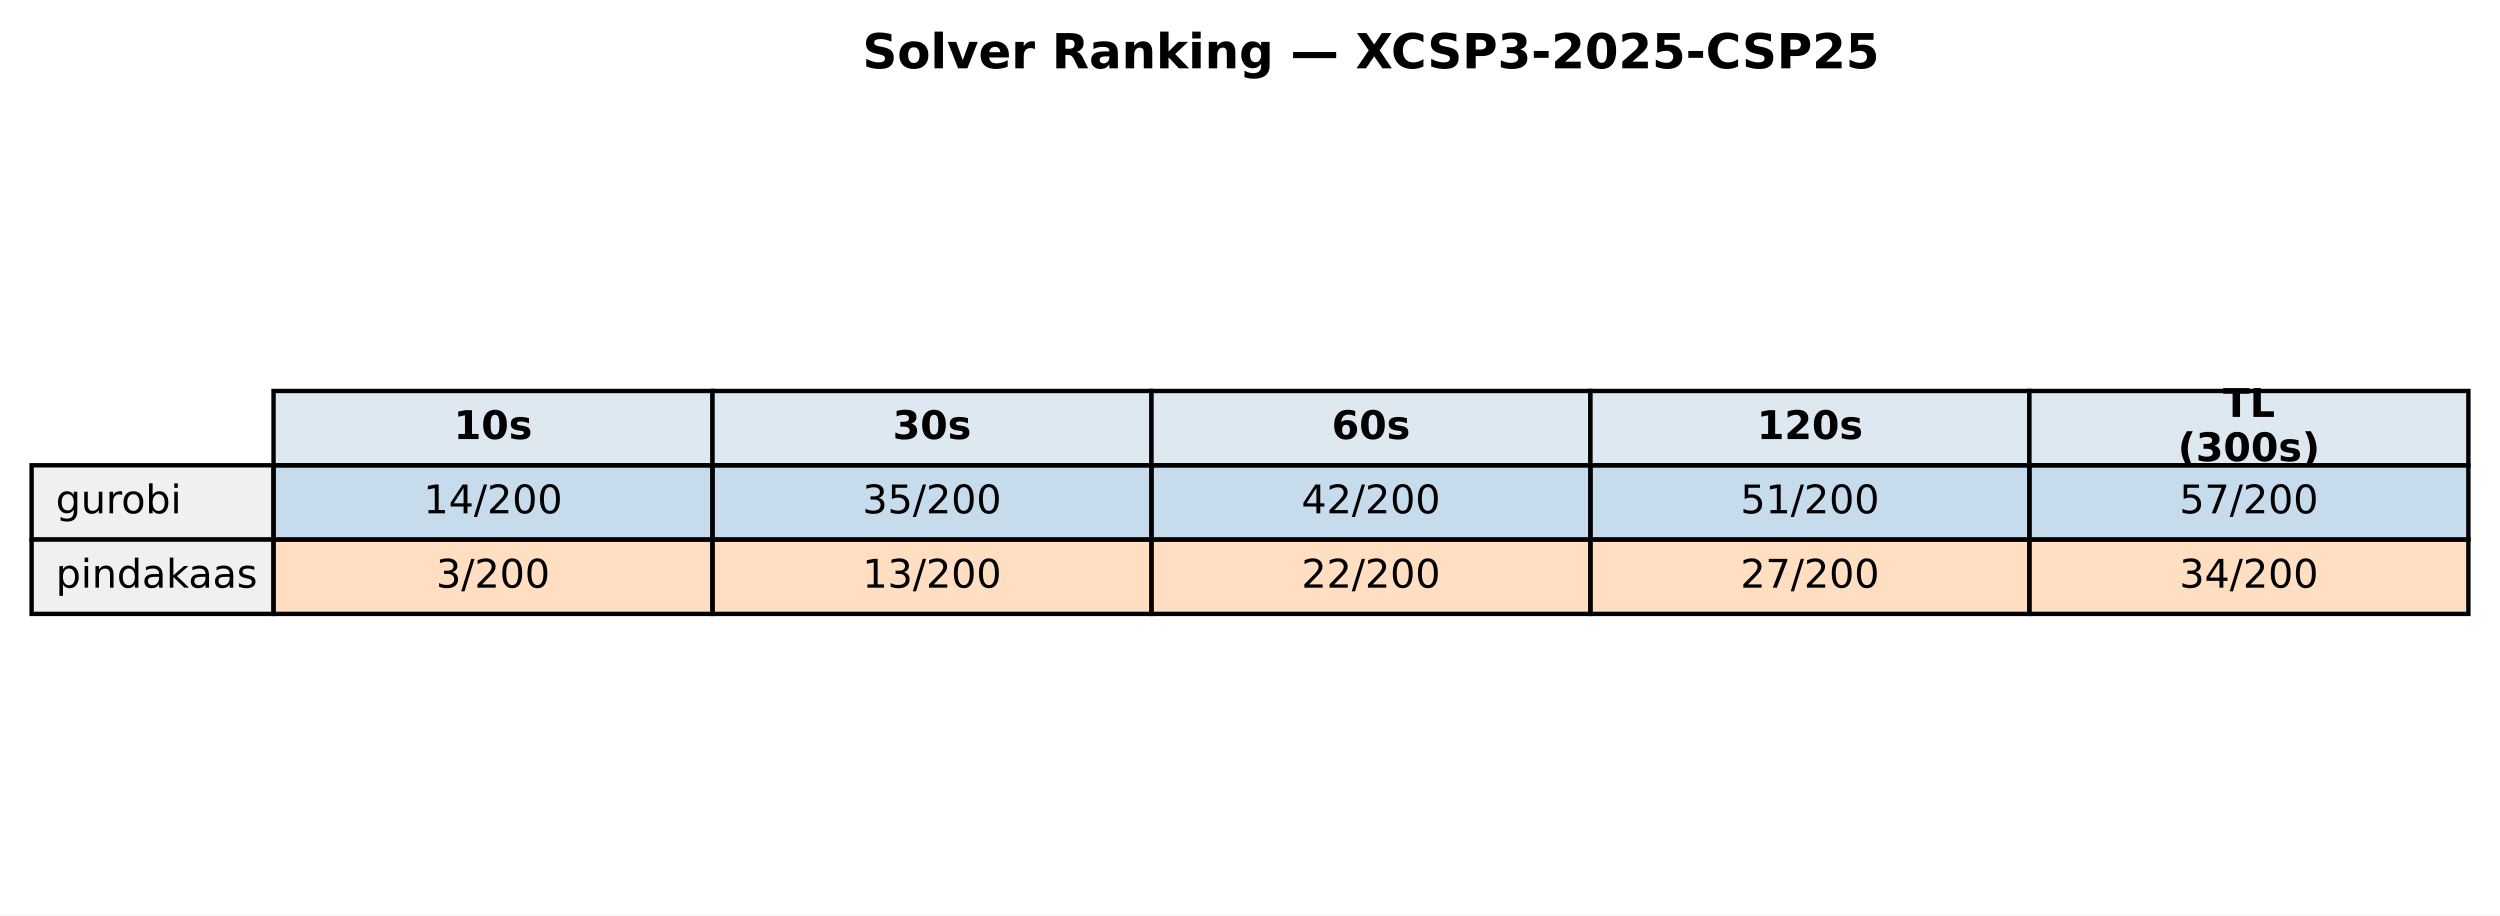
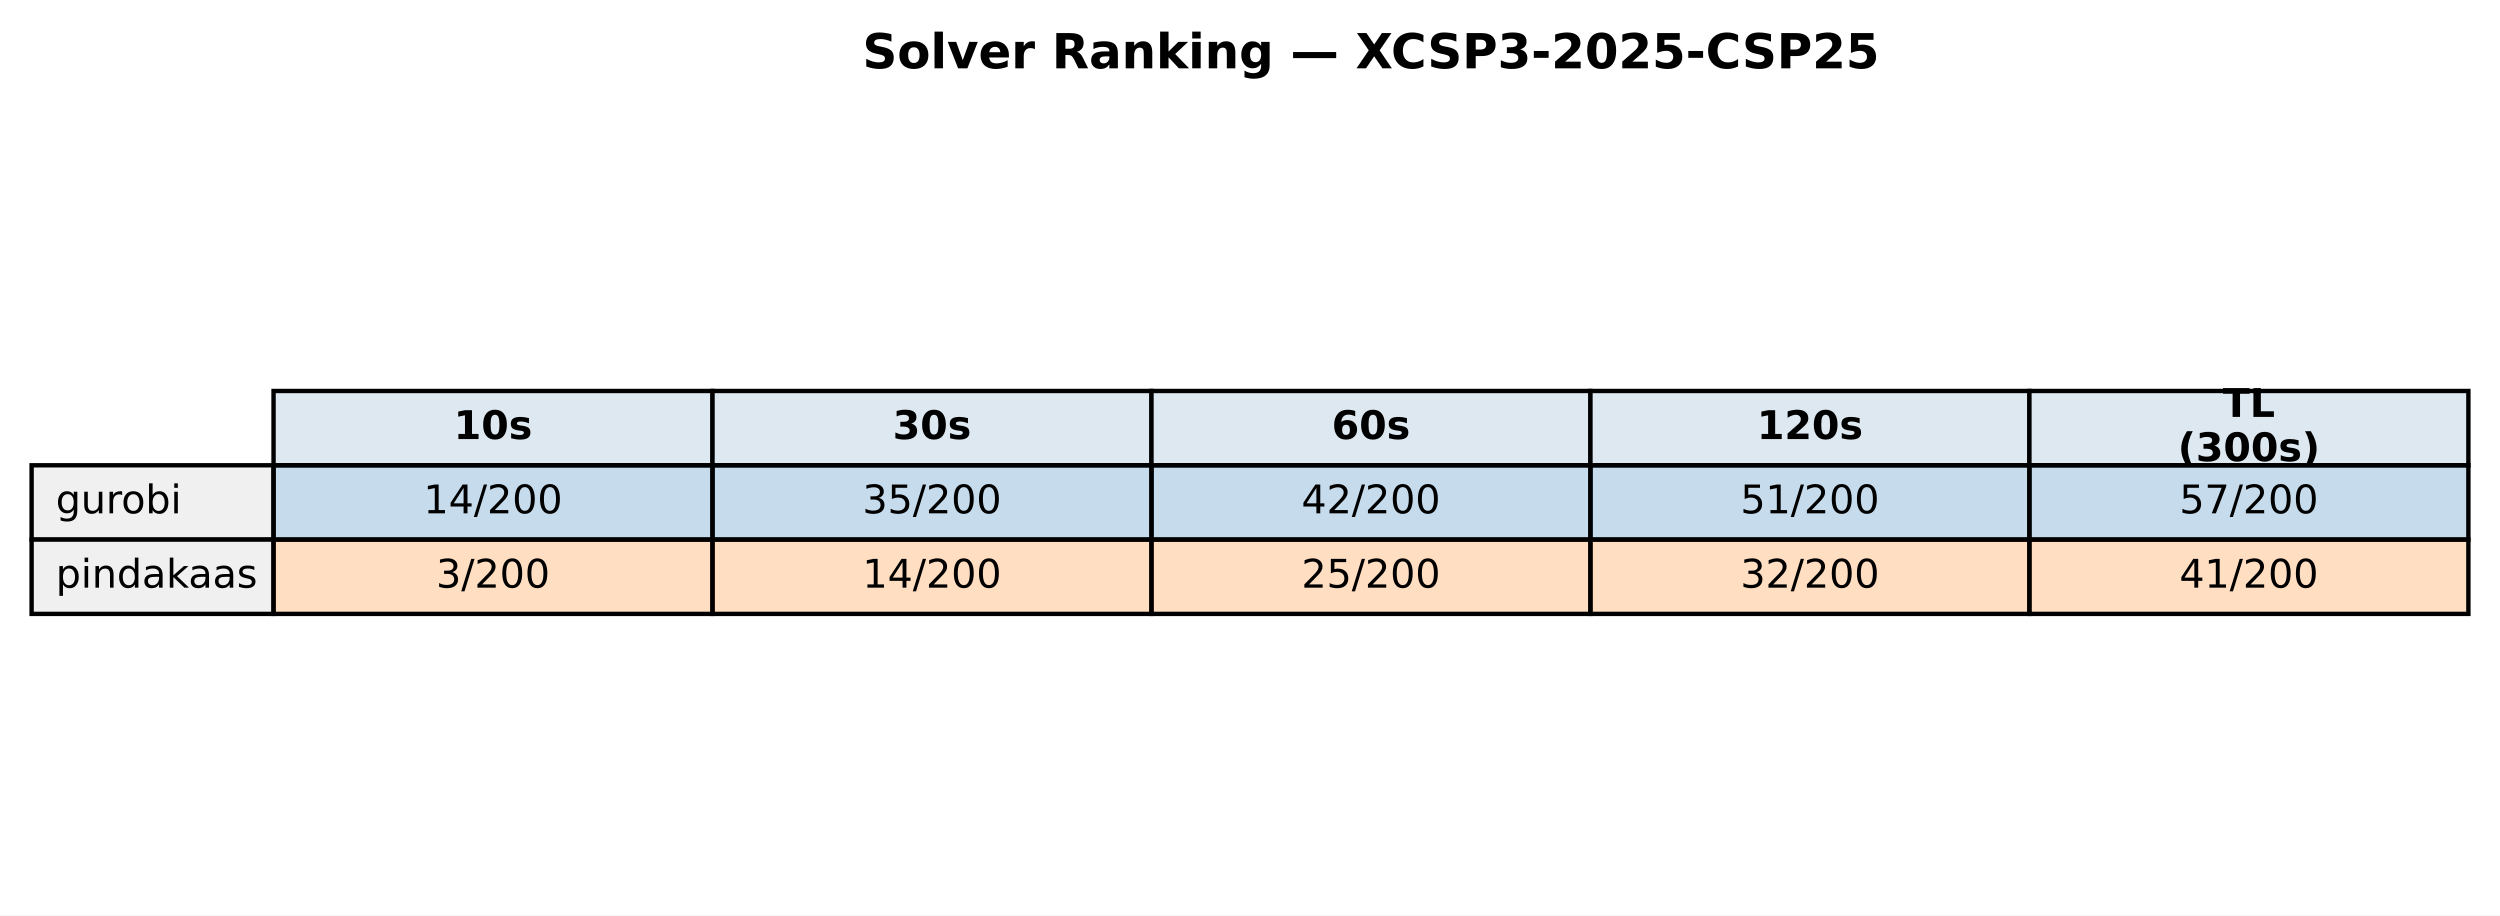
<svg xmlns="http://www.w3.org/2000/svg" xmlns:xlink="http://www.w3.org/1999/xlink" width="569.414pt" height="208.518pt" viewBox="0 0 569.414 208.518" version="1.1">
  <defs>
    <style type="text/css">*{stroke-linejoin: round; stroke-linecap: butt}</style>
  </defs>
  <g id="figure_1">
    <g id="patch_1">
      <path d="M 0 208.518  L 569.414 208.518  L 569.414 0  L 0 0  z " style="fill: #ffffff" />
    </g>
    <g id="axes_1">
      <g id="table_1">
        <g id="patch_2">
          <path d="M 62.304 105.976  L 162.286 105.976  L 162.286 89.051  L 62.304 89.051  z " style="fill: #dde8f0; stroke: #000000; stroke-linejoin: miter" />
        </g>
        <g id="text_1">
          <g transform="translate(103.3544 99.99704) scale(0.09 -0.09)">
            <defs>
              <path id="DejaVuSans-Bold-31" d="M 750 831  L 1813 831  L 1813 3847  L 722 3622  L 722 4441  L 1806 4666  L 2950 4666  L 2950 831  L 4013 831  L 4013 0  L 750 0  L 750 831  z " transform="scale(0.015625)" />
              <path id="DejaVuSans-Bold-30" d="M 2944 2338  Q 2944 3213 2780 3570  Q 2616 3928 2228 3928  Q 1841 3928 1675 3570  Q 1509 3213 1509 2338  Q 1509 1453 1675 1090  Q 1841 728 2228 728  Q 2613 728 2778 1090  Q 2944 1453 2944 2338  z M 4147 2328  Q 4147 1169 3647 539  Q 3147 -91 2228 -91  Q 1306 -91 806 539  Q 306 1169 306 2328  Q 306 3491 806 4120  Q 1306 4750 2228 4750  Q 3147 4750 3647 4120  Q 4147 3491 4147 2328  z " transform="scale(0.015625)" />
              <path id="DejaVuSans-Bold-73" d="M 3272 3391  L 3272 2541  Q 2913 2691 2578 2766  Q 2244 2841 1947 2841  Q 1628 2841 1473 2761  Q 1319 2681 1319 2516  Q 1319 2381 1436 2309  Q 1553 2238 1856 2203  L 2053 2175  Q 2913 2066 3209 1816  Q 3506 1566 3506 1031  Q 3506 472 3093 190  Q 2681 -91 1863 -91  Q 1516 -91 1145 -36  Q 775 19 384 128  L 384 978  Q 719 816 1070 734  Q 1422 653 1784 653  Q 2113 653 2278 743  Q 2444 834 2444 1013  Q 2444 1163 2330 1236  Q 2216 1309 1875 1350  L 1678 1375  Q 931 1469 631 1722  Q 331 1975 331 2491  Q 331 3047 712 3315  Q 1094 3584 1881 3584  Q 2191 3584 2531 3537  Q 2872 3491 3272 3391  z " transform="scale(0.015625)" />
            </defs>
            <use xlink:href="#DejaVuSans-Bold-31" />
            <use xlink:href="#DejaVuSans-Bold-30" transform="translate(69.58008 0)" />
            <use xlink:href="#DejaVuSans-Bold-73" transform="translate(139.1602 0)" />
          </g>
        </g>
        <g id="patch_3">
          <path d="M 162.286 105.976  L 262.268 105.976  L 262.268 89.051  L 162.286 89.051  z " style="fill: #dde8f0; stroke: #000000; stroke-linejoin: miter" />
        </g>
        <g id="text_2">
          <g transform="translate(203.3365 99.99704) scale(0.09 -0.09)">
            <defs>
              <path id="DejaVuSans-Bold-33" d="M 2981 2516  Q 3453 2394 3698 2092  Q 3944 1791 3944 1325  Q 3944 631 3412 270  Q 2881 -91 1863 -91  Q 1503 -91 1142 -33  Q 781 25 428 141  L 428 1069  Q 766 900 1098 814  Q 1431 728 1753 728  Q 2231 728 2486 893  Q 2741 1059 2741 1369  Q 2741 1688 2480 1852  Q 2219 2016 1709 2016  L 1228 2016  L 1228 2791  L 1734 2791  Q 2188 2791 2409 2933  Q 2631 3075 2631 3366  Q 2631 3634 2415 3781  Q 2200 3928 1806 3928  Q 1516 3928 1219 3862  Q 922 3797 628 3669  L 628 4550  Q 984 4650 1334 4700  Q 1684 4750 2022 4750  Q 2931 4750 3382 4451  Q 3834 4153 3834 3553  Q 3834 3144 3618 2883  Q 3403 2622 2981 2516  z " transform="scale(0.015625)" />
            </defs>
            <use xlink:href="#DejaVuSans-Bold-33" />
            <use xlink:href="#DejaVuSans-Bold-30" transform="translate(69.58008 0)" />
            <use xlink:href="#DejaVuSans-Bold-73" transform="translate(139.1602 0)" />
          </g>
        </g>
        <g id="patch_4">
          <path d="M 262.268 105.976  L 362.25 105.976  L 362.25 89.051  L 262.268 89.051  z " style="fill: #dde8f0; stroke: #000000; stroke-linejoin: miter" />
        </g>
        <g id="text_3">
          <g transform="translate(303.3186 99.99704) scale(0.09 -0.09)">
            <defs>
              <path id="DejaVuSans-Bold-36" d="M 2316 2303  Q 2000 2303 1842 2098  Q 1684 1894 1684 1484  Q 1684 1075 1842 870  Q 2000 666 2316 666  Q 2634 666 2792 870  Q 2950 1075 2950 1484  Q 2950 1894 2792 2098  Q 2634 2303 2316 2303  z M 3803 4544  L 3803 3681  Q 3506 3822 3243 3889  Q 2981 3956 2731 3956  Q 2194 3956 1894 3657  Q 1594 3359 1544 2772  Q 1750 2925 1990 3001  Q 2231 3078 2516 3078  Q 3231 3078 3670 2659  Q 4109 2241 4109 1563  Q 4109 813 3618 361  Q 3128 -91 2303 -91  Q 1394 -91 895 523  Q 397 1138 397 2266  Q 397 3422 980 4083  Q 1563 4744 2578 4744  Q 2900 4744 3203 4694  Q 3506 4644 3803 4544  z " transform="scale(0.015625)" />
            </defs>
            <use xlink:href="#DejaVuSans-Bold-36" />
            <use xlink:href="#DejaVuSans-Bold-30" transform="translate(69.58008 0)" />
            <use xlink:href="#DejaVuSans-Bold-73" transform="translate(139.1602 0)" />
          </g>
        </g>
        <g id="patch_5">
          <path d="M 362.25 105.976  L 462.232 105.976  L 462.232 89.051  L 362.25 89.051  z " style="fill: #dde8f0; stroke: #000000; stroke-linejoin: miter" />
        </g>
        <g id="text_4">
          <g transform="translate(400.1697 99.99704) scale(0.09 -0.09)">
            <defs>
              <path id="DejaVuSans-Bold-32" d="M 1844 884  L 3897 884  L 3897 0  L 506 0  L 506 884  L 2209 2388  Q 2438 2594 2547 2791  Q 2656 2988 2656 3200  Q 2656 3528 2436 3728  Q 2216 3928 1850 3928  Q 1569 3928 1234 3808  Q 900 3688 519 3450  L 519 4475  Q 925 4609 1322 4679  Q 1719 4750 2100 4750  Q 2938 4750 3402 4381  Q 3866 4013 3866 3353  Q 3866 2972 3669 2642  Q 3472 2313 2841 1759  L 1844 884  z " transform="scale(0.015625)" />
            </defs>
            <use xlink:href="#DejaVuSans-Bold-31" />
            <use xlink:href="#DejaVuSans-Bold-32" transform="translate(69.58008 0)" />
            <use xlink:href="#DejaVuSans-Bold-30" transform="translate(139.1602 0)" />
            <use xlink:href="#DejaVuSans-Bold-73" transform="translate(208.7402 0)" />
          </g>
        </g>
        <g id="patch_6">
          <path d="M 462.232 105.976  L 562.214 105.976  L 562.214 89.051  L 462.232 89.051  z " style="fill: #dde8f0; stroke: #000000; stroke-linejoin: miter" />
        </g>
        <g id="text_5">
          <g transform="translate(506.2858 94.95803) scale(0.09 -0.09)">
            <defs>
              <path id="DejaVuSans-Bold-54" d="M 31 4666  L 4331 4666  L 4331 3756  L 2784 3756  L 2784 0  L 1581 0  L 1581 3756  L 31 3756  L 31 4666  z " transform="scale(0.015625)" />
              <path id="DejaVuSans-Bold-4c" d="M 588 4666  L 1791 4666  L 1791 909  L 3903 909  L 3903 0  L 588 0  L 588 4666  z " transform="scale(0.015625)" />
            </defs>
            <use xlink:href="#DejaVuSans-Bold-54" />
            <use xlink:href="#DejaVuSans-Bold-4c" transform="translate(68.21289 0)" />
          </g>
          <g transform="translate(496.0385 105.0361) scale(0.09 -0.09)">
            <defs>
              <path id="DejaVuSans-Bold-28" d="M 2413 -844  L 1484 -844  Q 1006 -72 778 623  Q 550 1319 550 2003  Q 550 2688 779 3389  Q 1009 4091 1484 4856  L 2413 4856  Q 2013 4116 1813 3408  Q 1613 2700 1613 2009  Q 1613 1319 1811 609  Q 2009 -100 2413 -844  z " transform="scale(0.015625)" />
              <path id="DejaVuSans-Bold-29" d="M 513 -844  Q 913 -100 1113 609  Q 1313 1319 1313 2009  Q 1313 2700 1113 3408  Q 913 4116 513 4856  L 1441 4856  Q 1916 4091 2145 3389  Q 2375 2688 2375 2003  Q 2375 1319 2147 623  Q 1919 -72 1441 -844  L 513 -844  z " transform="scale(0.015625)" />
            </defs>
            <use xlink:href="#DejaVuSans-Bold-28" />
            <use xlink:href="#DejaVuSans-Bold-33" transform="translate(45.70312 0)" />
            <use xlink:href="#DejaVuSans-Bold-30" transform="translate(115.2832 0)" />
            <use xlink:href="#DejaVuSans-Bold-30" transform="translate(184.8633 0)" />
            <use xlink:href="#DejaVuSans-Bold-73" transform="translate(254.4434 0)" />
            <use xlink:href="#DejaVuSans-Bold-29" transform="translate(313.9648 0)" />
          </g>
        </g>
        <g id="patch_7">
          <path d="M 7.2 122.901  L 62.304 122.901  L 62.304 105.976  L 7.2 105.976  z " style="fill: #f0f0f0; stroke: #000000; stroke-linejoin: miter" />
        </g>
        <g id="text_6">
          <g transform="translate(12.71036 116.9217) scale(0.09 -0.09)">
            <defs>
              <path id="DejaVuSans-67" d="M 2906 1791  Q 2906 2416 2648 2759  Q 2391 3103 1925 3103  Q 1463 3103 1205 2759  Q 947 2416 947 1791  Q 947 1169 1205 825  Q 1463 481 1925 481  Q 2391 481 2648 825  Q 2906 1169 2906 1791  z M 3481 434  Q 3481 -459 3084 -895  Q 2688 -1331 1869 -1331  Q 1566 -1331 1297 -1286  Q 1028 -1241 775 -1147  L 775 -588  Q 1028 -725 1275 -790  Q 1522 -856 1778 -856  Q 2344 -856 2625 -561  Q 2906 -266 2906 331  L 2906 616  Q 2728 306 2450 153  Q 2172 0 1784 0  Q 1141 0 747 490  Q 353 981 353 1791  Q 353 2603 747 3093  Q 1141 3584 1784 3584  Q 2172 3584 2450 3431  Q 2728 3278 2906 2969  L 2906 3500  L 3481 3500  L 3481 434  z " transform="scale(0.015625)" />
              <path id="DejaVuSans-75" d="M 544 1381  L 544 3500  L 1119 3500  L 1119 1403  Q 1119 906 1312 657  Q 1506 409 1894 409  Q 2359 409 2629 706  Q 2900 1003 2900 1516  L 2900 3500  L 3475 3500  L 3475 0  L 2900 0  L 2900 538  Q 2691 219 2414 64  Q 2138 -91 1772 -91  Q 1169 -91 856 284  Q 544 659 544 1381  z M 1991 3584  L 1991 3584  z " transform="scale(0.015625)" />
              <path id="DejaVuSans-72" d="M 2631 2963  Q 2534 3019 2420 3045  Q 2306 3072 2169 3072  Q 1681 3072 1420 2755  Q 1159 2438 1159 1844  L 1159 0  L 581 0  L 581 3500  L 1159 3500  L 1159 2956  Q 1341 3275 1631 3429  Q 1922 3584 2338 3584  Q 2397 3584 2469 3576  Q 2541 3569 2628 3553  L 2631 2963  z " transform="scale(0.015625)" />
              <path id="DejaVuSans-6f" d="M 1959 3097  Q 1497 3097 1228 2736  Q 959 2375 959 1747  Q 959 1119 1226 758  Q 1494 397 1959 397  Q 2419 397 2687 759  Q 2956 1122 2956 1747  Q 2956 2369 2687 2733  Q 2419 3097 1959 3097  z M 1959 3584  Q 2709 3584 3137 3096  Q 3566 2609 3566 1747  Q 3566 888 3137 398  Q 2709 -91 1959 -91  Q 1206 -91 779 398  Q 353 888 353 1747  Q 353 2609 779 3096  Q 1206 3584 1959 3584  z " transform="scale(0.015625)" />
              <path id="DejaVuSans-62" d="M 3116 1747  Q 3116 2381 2855 2742  Q 2594 3103 2138 3103  Q 1681 3103 1420 2742  Q 1159 2381 1159 1747  Q 1159 1113 1420 752  Q 1681 391 2138 391  Q 2594 391 2855 752  Q 3116 1113 3116 1747  z M 1159 2969  Q 1341 3281 1617 3432  Q 1894 3584 2278 3584  Q 2916 3584 3314 3078  Q 3713 2572 3713 1747  Q 3713 922 3314 415  Q 2916 -91 2278 -91  Q 1894 -91 1617 61  Q 1341 213 1159 525  L 1159 0  L 581 0  L 581 4863  L 1159 4863  L 1159 2969  z " transform="scale(0.015625)" />
              <path id="DejaVuSans-69" d="M 603 3500  L 1178 3500  L 1178 0  L 603 0  L 603 3500  z M 603 4863  L 1178 4863  L 1178 4134  L 603 4134  L 603 4863  z " transform="scale(0.015625)" />
            </defs>
            <use xlink:href="#DejaVuSans-67" />
            <use xlink:href="#DejaVuSans-75" transform="translate(63.47656 0)" />
            <use xlink:href="#DejaVuSans-72" transform="translate(126.8555 0)" />
            <use xlink:href="#DejaVuSans-6f" transform="translate(165.7188 0)" />
            <use xlink:href="#DejaVuSans-62" transform="translate(226.9004 0)" />
            <use xlink:href="#DejaVuSans-69" transform="translate(290.377 0)" />
          </g>
        </g>
        <g id="patch_8">
          <path d="M 62.304 122.901  L 162.286 122.901  L 162.286 105.976  L 62.304 105.976  z " style="fill: #1f77b4; fill-opacity: 0.25; stroke: #000000; stroke-linejoin: miter" />
        </g>
        <g id="text_7">
          <g transform="translate(96.4631 116.9217) scale(0.09 -0.09)">
            <defs>
              <path id="DejaVuSans-31" d="M 794 531  L 1825 531  L 1825 4091  L 703 3866  L 703 4441  L 1819 4666  L 2450 4666  L 2450 531  L 3481 531  L 3481 0  L 794 0  L 794 531  z " transform="scale(0.015625)" />
              <path id="DejaVuSans-34" d="M 2419 4116  L 825 1625  L 2419 1625  L 2419 4116  z M 2253 4666  L 3047 4666  L 3047 1625  L 3713 1625  L 3713 1100  L 3047 1100  L 3047 0  L 2419 0  L 2419 1100  L 313 1100  L 313 1709  L 2253 4666  z " transform="scale(0.015625)" />
              <path id="DejaVuSans-2f" d="M 1625 4666  L 2156 4666  L 531 -594  L 0 -594  L 1625 4666  z " transform="scale(0.015625)" />
              <path id="DejaVuSans-32" d="M 1228 531  L 3431 531  L 3431 0  L 469 0  L 469 531  Q 828 903 1448 1529  Q 2069 2156 2228 2338  Q 2531 2678 2651 2914  Q 2772 3150 2772 3378  Q 2772 3750 2511 3984  Q 2250 4219 1831 4219  Q 1534 4219 1204 4116  Q 875 4013 500 3803  L 500 4441  Q 881 4594 1212 4672  Q 1544 4750 1819 4750  Q 2544 4750 2975 4387  Q 3406 4025 3406 3419  Q 3406 3131 3298 2873  Q 3191 2616 2906 2266  Q 2828 2175 2409 1742  Q 1991 1309 1228 531  z " transform="scale(0.015625)" />
              <path id="DejaVuSans-30" d="M 2034 4250  Q 1547 4250 1301 3770  Q 1056 3291 1056 2328  Q 1056 1369 1301 889  Q 1547 409 2034 409  Q 2525 409 2770 889  Q 3016 1369 3016 2328  Q 3016 3291 2770 3770  Q 2525 4250 2034 4250  z M 2034 4750  Q 2819 4750 3233 4129  Q 3647 3509 3647 2328  Q 3647 1150 3233 529  Q 2819 -91 2034 -91  Q 1250 -91 836 529  Q 422 1150 422 2328  Q 422 3509 836 4129  Q 1250 4750 2034 4750  z " transform="scale(0.015625)" />
            </defs>
            <use xlink:href="#DejaVuSans-31" />
            <use xlink:href="#DejaVuSans-34" transform="translate(63.62305 0)" />
            <use xlink:href="#DejaVuSans-2f" transform="translate(127.2461 0)" />
            <use xlink:href="#DejaVuSans-32" transform="translate(160.9375 0)" />
            <use xlink:href="#DejaVuSans-30" transform="translate(224.5605 0)" />
            <use xlink:href="#DejaVuSans-30" transform="translate(288.1836 0)" />
          </g>
        </g>
        <g id="patch_9">
          <path d="M 162.286 122.901  L 262.268 122.901  L 262.268 105.976  L 162.286 105.976  z " style="fill: #1f77b4; fill-opacity: 0.25; stroke: #000000; stroke-linejoin: miter" />
        </g>
        <g id="text_8">
          <g transform="translate(196.4452 116.9217) scale(0.09 -0.09)">
            <defs>
              <path id="DejaVuSans-33" d="M 2597 2516  Q 3050 2419 3304 2112  Q 3559 1806 3559 1356  Q 3559 666 3084 287  Q 2609 -91 1734 -91  Q 1441 -91 1130 -33  Q 819 25 488 141  L 488 750  Q 750 597 1062 519  Q 1375 441 1716 441  Q 2309 441 2620 675  Q 2931 909 2931 1356  Q 2931 1769 2642 2001  Q 2353 2234 1838 2234  L 1294 2234  L 1294 2753  L 1863 2753  Q 2328 2753 2575 2939  Q 2822 3125 2822 3475  Q 2822 3834 2567 4026  Q 2313 4219 1838 4219  Q 1578 4219 1281 4162  Q 984 4106 628 3988  L 628 4550  Q 988 4650 1302 4700  Q 1616 4750 1894 4750  Q 2613 4750 3031 4423  Q 3450 4097 3450 3541  Q 3450 3153 3228 2886  Q 3006 2619 2597 2516  z " transform="scale(0.015625)" />
              <path id="DejaVuSans-35" d="M 691 4666  L 3169 4666  L 3169 4134  L 1269 4134  L 1269 2991  Q 1406 3038 1543 3061  Q 1681 3084 1819 3084  Q 2600 3084 3056 2656  Q 3513 2228 3513 1497  Q 3513 744 3044 326  Q 2575 -91 1722 -91  Q 1428 -91 1123 -41  Q 819 9 494 109  L 494 744  Q 775 591 1075 516  Q 1375 441 1709 441  Q 2250 441 2565 725  Q 2881 1009 2881 1497  Q 2881 1984 2565 2268  Q 2250 2553 1709 2553  Q 1456 2553 1204 2497  Q 953 2441 691 2322  L 691 4666  z " transform="scale(0.015625)" />
            </defs>
            <use xlink:href="#DejaVuSans-33" />
            <use xlink:href="#DejaVuSans-35" transform="translate(63.62305 0)" />
            <use xlink:href="#DejaVuSans-2f" transform="translate(127.2461 0)" />
            <use xlink:href="#DejaVuSans-32" transform="translate(160.9375 0)" />
            <use xlink:href="#DejaVuSans-30" transform="translate(224.5605 0)" />
            <use xlink:href="#DejaVuSans-30" transform="translate(288.1836 0)" />
          </g>
        </g>
        <g id="patch_10">
          <path d="M 262.268 122.901  L 362.25 122.901  L 362.25 105.976  L 262.268 105.976  z " style="fill: #1f77b4; fill-opacity: 0.25; stroke: #000000; stroke-linejoin: miter" />
        </g>
        <g id="text_9">
          <g transform="translate(296.4273 116.9217) scale(0.09 -0.09)">
            <use xlink:href="#DejaVuSans-34" />
            <use xlink:href="#DejaVuSans-32" transform="translate(63.62305 0)" />
            <use xlink:href="#DejaVuSans-2f" transform="translate(127.2461 0)" />
            <use xlink:href="#DejaVuSans-32" transform="translate(160.9375 0)" />
            <use xlink:href="#DejaVuSans-30" transform="translate(224.5605 0)" />
            <use xlink:href="#DejaVuSans-30" transform="translate(288.1836 0)" />
          </g>
        </g>
        <g id="patch_11">
          <path d="M 362.25 122.901  L 462.232 122.901  L 462.232 105.976  L 362.25 105.976  z " style="fill: #1f77b4; fill-opacity: 0.25; stroke: #000000; stroke-linejoin: miter" />
        </g>
        <g id="text_10">
          <g transform="translate(396.4093 116.9217) scale(0.09 -0.09)">
            <use xlink:href="#DejaVuSans-35" />
            <use xlink:href="#DejaVuSans-31" transform="translate(63.62305 0)" />
            <use xlink:href="#DejaVuSans-2f" transform="translate(127.2461 0)" />
            <use xlink:href="#DejaVuSans-32" transform="translate(160.9375 0)" />
            <use xlink:href="#DejaVuSans-30" transform="translate(224.5605 0)" />
            <use xlink:href="#DejaVuSans-30" transform="translate(288.1836 0)" />
          </g>
        </g>
        <g id="patch_12">
          <path d="M 462.232 122.901  L 562.214 122.901  L 562.214 105.976  L 462.232 105.976  z " style="fill: #1f77b4; fill-opacity: 0.25; stroke: #000000; stroke-linejoin: miter" />
        </g>
        <g id="text_11">
          <g transform="translate(496.3914 116.9217) scale(0.09 -0.09)">
            <defs>
              <path id="DejaVuSans-37" d="M 525 4666  L 3525 4666  L 3525 4397  L 1831 0  L 1172 0  L 2766 4134  L 525 4134  L 525 4666  z " transform="scale(0.015625)" />
            </defs>
            <use xlink:href="#DejaVuSans-35" />
            <use xlink:href="#DejaVuSans-37" transform="translate(63.62305 0)" />
            <use xlink:href="#DejaVuSans-2f" transform="translate(127.2461 0)" />
            <use xlink:href="#DejaVuSans-32" transform="translate(160.9375 0)" />
            <use xlink:href="#DejaVuSans-30" transform="translate(224.5605 0)" />
            <use xlink:href="#DejaVuSans-30" transform="translate(288.1836 0)" />
          </g>
        </g>
        <g id="patch_13">
          <path d="M 7.2 139.825  L 62.304 139.825  L 62.304 122.901  L 7.2 122.901  z " style="fill: #f0f0f0; stroke: #000000; stroke-linejoin: miter" />
        </g>
        <g id="text_12">
          <g transform="translate(12.71036 133.8464) scale(0.09 -0.09)">
            <defs>
              <path id="DejaVuSans-70" d="M 1159 525  L 1159 -1331  L 581 -1331  L 581 3500  L 1159 3500  L 1159 2969  Q 1341 3281 1617 3432  Q 1894 3584 2278 3584  Q 2916 3584 3314 3078  Q 3713 2572 3713 1747  Q 3713 922 3314 415  Q 2916 -91 2278 -91  Q 1894 -91 1617 61  Q 1341 213 1159 525  z M 3116 1747  Q 3116 2381 2855 2742  Q 2594 3103 2138 3103  Q 1681 3103 1420 2742  Q 1159 2381 1159 1747  Q 1159 1113 1420 752  Q 1681 391 2138 391  Q 2594 391 2855 752  Q 3116 1113 3116 1747  z " transform="scale(0.015625)" />
              <path id="DejaVuSans-6e" d="M 3513 2113  L 3513 0  L 2938 0  L 2938 2094  Q 2938 2591 2744 2837  Q 2550 3084 2163 3084  Q 1697 3084 1428 2787  Q 1159 2491 1159 1978  L 1159 0  L 581 0  L 581 3500  L 1159 3500  L 1159 2956  Q 1366 3272 1645 3428  Q 1925 3584 2291 3584  Q 2894 3584 3203 3211  Q 3513 2838 3513 2113  z " transform="scale(0.015625)" />
              <path id="DejaVuSans-64" d="M 2906 2969  L 2906 4863  L 3481 4863  L 3481 0  L 2906 0  L 2906 525  Q 2725 213 2448 61  Q 2172 -91 1784 -91  Q 1150 -91 751 415  Q 353 922 353 1747  Q 353 2572 751 3078  Q 1150 3584 1784 3584  Q 2172 3584 2448 3432  Q 2725 3281 2906 2969  z M 947 1747  Q 947 1113 1208 752  Q 1469 391 1925 391  Q 2381 391 2643 752  Q 2906 1113 2906 1747  Q 2906 2381 2643 2742  Q 2381 3103 1925 3103  Q 1469 3103 1208 2742  Q 947 2381 947 1747  z " transform="scale(0.015625)" />
              <path id="DejaVuSans-61" d="M 2194 1759  Q 1497 1759 1228 1600  Q 959 1441 959 1056  Q 959 750 1161 570  Q 1363 391 1709 391  Q 2188 391 2477 730  Q 2766 1069 2766 1631  L 2766 1759  L 2194 1759  z M 3341 1997  L 3341 0  L 2766 0  L 2766 531  Q 2569 213 2275 61  Q 1981 -91 1556 -91  Q 1019 -91 701 211  Q 384 513 384 1019  Q 384 1609 779 1909  Q 1175 2209 1959 2209  L 2766 2209  L 2766 2266  Q 2766 2663 2505 2880  Q 2244 3097 1772 3097  Q 1472 3097 1187 3025  Q 903 2953 641 2809  L 641 3341  Q 956 3463 1253 3523  Q 1550 3584 1831 3584  Q 2591 3584 2966 3190  Q 3341 2797 3341 1997  z " transform="scale(0.015625)" />
              <path id="DejaVuSans-6b" d="M 581 4863  L 1159 4863  L 1159 1991  L 2875 3500  L 3609 3500  L 1753 1863  L 3688 0  L 2938 0  L 1159 1709  L 1159 0  L 581 0  L 581 4863  z " transform="scale(0.015625)" />
              <path id="DejaVuSans-73" d="M 2834 3397  L 2834 2853  Q 2591 2978 2328 3040  Q 2066 3103 1784 3103  Q 1356 3103 1142 2972  Q 928 2841 928 2578  Q 928 2378 1081 2264  Q 1234 2150 1697 2047  L 1894 2003  Q 2506 1872 2764 1633  Q 3022 1394 3022 966  Q 3022 478 2636 193  Q 2250 -91 1575 -91  Q 1294 -91 989 -36  Q 684 19 347 128  L 347 722  Q 666 556 975 473  Q 1284 391 1588 391  Q 1994 391 2212 530  Q 2431 669 2431 922  Q 2431 1156 2273 1281  Q 2116 1406 1581 1522  L 1381 1569  Q 847 1681 609 1914  Q 372 2147 372 2553  Q 372 3047 722 3315  Q 1072 3584 1716 3584  Q 2034 3584 2315 3537  Q 2597 3491 2834 3397  z " transform="scale(0.015625)" />
            </defs>
            <use xlink:href="#DejaVuSans-70" />
            <use xlink:href="#DejaVuSans-69" transform="translate(63.47656 0)" />
            <use xlink:href="#DejaVuSans-6e" transform="translate(91.25977 0)" />
            <use xlink:href="#DejaVuSans-64" transform="translate(154.6387 0)" />
            <use xlink:href="#DejaVuSans-61" transform="translate(218.1152 0)" />
            <use xlink:href="#DejaVuSans-6b" transform="translate(279.3945 0)" />
            <use xlink:href="#DejaVuSans-61" transform="translate(335.5547 0)" />
            <use xlink:href="#DejaVuSans-61" transform="translate(396.834 0)" />
            <use xlink:href="#DejaVuSans-73" transform="translate(458.1133 0)" />
          </g>
        </g>
        <g id="patch_14">
          <path d="M 62.304 139.825  L 162.286 139.825  L 162.286 122.901  L 62.304 122.901  z " style="fill: #ff7f0e; fill-opacity: 0.25; stroke: #000000; stroke-linejoin: miter" />
        </g>
        <g id="text_13">
          <g transform="translate(99.32623 133.8464) scale(0.09 -0.09)">
            <use xlink:href="#DejaVuSans-33" />
            <use xlink:href="#DejaVuSans-2f" transform="translate(63.62305 0)" />
            <use xlink:href="#DejaVuSans-32" transform="translate(97.31445 0)" />
            <use xlink:href="#DejaVuSans-30" transform="translate(160.9375 0)" />
            <use xlink:href="#DejaVuSans-30" transform="translate(224.5605 0)" />
          </g>
        </g>
        <g id="patch_15">
          <path d="M 162.286 139.825  L 262.268 139.825  L 262.268 122.901  L 162.286 122.901  z " style="fill: #ff7f0e; fill-opacity: 0.25; stroke: #000000; stroke-linejoin: miter" />
        </g>
        <g id="text_14">
          <g transform="translate(196.4452 133.8464) scale(0.09 -0.09)">
            <use xlink:href="#DejaVuSans-31" />
-             <use xlink:href="#DejaVuSans-33" transform="translate(63.62305 0)" />
+             <use xlink:href="#DejaVuSans-34" transform="translate(63.62305 0)" />
            <use xlink:href="#DejaVuSans-2f" transform="translate(127.2461 0)" />
            <use xlink:href="#DejaVuSans-32" transform="translate(160.9375 0)" />
            <use xlink:href="#DejaVuSans-30" transform="translate(224.5605 0)" />
            <use xlink:href="#DejaVuSans-30" transform="translate(288.1836 0)" />
          </g>
        </g>
        <g id="patch_16">
          <path d="M 262.268 139.825  L 362.25 139.825  L 362.25 122.901  L 262.268 122.901  z " style="fill: #ff7f0e; fill-opacity: 0.25; stroke: #000000; stroke-linejoin: miter" />
        </g>
        <g id="text_15">
          <g transform="translate(296.4273 133.8464) scale(0.09 -0.09)">
            <use xlink:href="#DejaVuSans-32" />
-             <use xlink:href="#DejaVuSans-32" transform="translate(63.62305 0)" />
+             <use xlink:href="#DejaVuSans-35" transform="translate(63.62305 0)" />
            <use xlink:href="#DejaVuSans-2f" transform="translate(127.2461 0)" />
            <use xlink:href="#DejaVuSans-32" transform="translate(160.9375 0)" />
            <use xlink:href="#DejaVuSans-30" transform="translate(224.5605 0)" />
            <use xlink:href="#DejaVuSans-30" transform="translate(288.1836 0)" />
          </g>
        </g>
        <g id="patch_17">
          <path d="M 362.25 139.825  L 462.232 139.825  L 462.232 122.901  L 362.25 122.901  z " style="fill: #ff7f0e; fill-opacity: 0.25; stroke: #000000; stroke-linejoin: miter" />
        </g>
        <g id="text_16">
          <g transform="translate(396.4093 133.8464) scale(0.09 -0.09)">
-             <use xlink:href="#DejaVuSans-32" />
-             <use xlink:href="#DejaVuSans-37" transform="translate(63.62305 0)" />
+             <use xlink:href="#DejaVuSans-33" />
+             <use xlink:href="#DejaVuSans-32" transform="translate(63.62305 0)" />
            <use xlink:href="#DejaVuSans-2f" transform="translate(127.2461 0)" />
            <use xlink:href="#DejaVuSans-32" transform="translate(160.9375 0)" />
            <use xlink:href="#DejaVuSans-30" transform="translate(224.5605 0)" />
            <use xlink:href="#DejaVuSans-30" transform="translate(288.1836 0)" />
          </g>
        </g>
        <g id="patch_18">
          <path d="M 462.232 139.825  L 562.214 139.825  L 562.214 122.901  L 462.232 122.901  z " style="fill: #ff7f0e; fill-opacity: 0.25; stroke: #000000; stroke-linejoin: miter" />
        </g>
        <g id="text_17">
          <g transform="translate(496.3914 133.8464) scale(0.09 -0.09)">
-             <use xlink:href="#DejaVuSans-33" />
-             <use xlink:href="#DejaVuSans-34" transform="translate(63.62305 0)" />
+             <use xlink:href="#DejaVuSans-34" />
+             <use xlink:href="#DejaVuSans-31" transform="translate(63.62305 0)" />
            <use xlink:href="#DejaVuSans-2f" transform="translate(127.2461 0)" />
            <use xlink:href="#DejaVuSans-32" transform="translate(160.9375 0)" />
            <use xlink:href="#DejaVuSans-30" transform="translate(224.5605 0)" />
            <use xlink:href="#DejaVuSans-30" transform="translate(288.1836 0)" />
          </g>
        </g>
      </g>
      <g id="text_18">
        <g transform="translate(196.4477 15.55828) scale(0.11 -0.11)">
          <defs>
            <path id="DejaVuSans-Bold-53" d="M 3834 4519  L 3834 3531  Q 3450 3703 3084 3790  Q 2719 3878 2394 3878  Q 1963 3878 1756 3759  Q 1550 3641 1550 3391  Q 1550 3203 1689 3098  Q 1828 2994 2194 2919  L 2706 2816  Q 3484 2659 3812 2340  Q 4141 2022 4141 1434  Q 4141 663 3683 286  Q 3225 -91 2284 -91  Q 1841 -91 1394 -6  Q 947 78 500 244  L 500 1259  Q 947 1022 1364 901  Q 1781 781 2169 781  Q 2563 781 2772 912  Q 2981 1044 2981 1288  Q 2981 1506 2839 1625  Q 2697 1744 2272 1838  L 1806 1941  Q 1106 2091 782 2419  Q 459 2747 459 3303  Q 459 4000 909 4375  Q 1359 4750 2203 4750  Q 2588 4750 2994 4692  Q 3400 4634 3834 4519  z " transform="scale(0.015625)" />
            <path id="DejaVuSans-Bold-6f" d="M 2203 2784  Q 1831 2784 1636 2517  Q 1441 2250 1441 1747  Q 1441 1244 1636 976  Q 1831 709 2203 709  Q 2569 709 2762 976  Q 2956 1244 2956 1747  Q 2956 2250 2762 2517  Q 2569 2784 2203 2784  z M 2203 3584  Q 3106 3584 3614 3096  Q 4122 2609 4122 1747  Q 4122 884 3614 396  Q 3106 -91 2203 -91  Q 1297 -91 786 396  Q 275 884 275 1747  Q 275 2609 786 3096  Q 1297 3584 2203 3584  z " transform="scale(0.015625)" />
            <path id="DejaVuSans-Bold-6c" d="M 538 4863  L 1656 4863  L 1656 0  L 538 0  L 538 4863  z " transform="scale(0.015625)" />
            <path id="DejaVuSans-Bold-76" d="M 97 3500  L 1216 3500  L 2088 1081  L 2956 3500  L 4078 3500  L 2700 0  L 1472 0  L 97 3500  z " transform="scale(0.015625)" />
            <path id="DejaVuSans-Bold-65" d="M 4031 1759  L 4031 1441  L 1416 1441  Q 1456 1047 1700 850  Q 1944 653 2381 653  Q 2734 653 3104 758  Q 3475 863 3866 1075  L 3866 213  Q 3469 63 3072 -14  Q 2675 -91 2278 -91  Q 1328 -91 801 392  Q 275 875 275 1747  Q 275 2603 792 3093  Q 1309 3584 2216 3584  Q 3041 3584 3536 3087  Q 4031 2591 4031 1759  z M 2881 2131  Q 2881 2450 2695 2645  Q 2509 2841 2209 2841  Q 1884 2841 1681 2658  Q 1478 2475 1428 2131  L 2881 2131  z " transform="scale(0.015625)" />
            <path id="DejaVuSans-Bold-72" d="M 3138 2547  Q 2991 2616 2845 2648  Q 2700 2681 2553 2681  Q 2122 2681 1889 2404  Q 1656 2128 1656 1613  L 1656 0  L 538 0  L 538 3500  L 1656 3500  L 1656 2925  Q 1872 3269 2151 3426  Q 2431 3584 2822 3584  Q 2878 3584 2943 3579  Q 3009 3575 3134 3559  L 3138 2547  z " transform="scale(0.015625)" />
            <path id="DejaVuSans-Bold-20" transform="scale(0.015625)" />
            <path id="DejaVuSans-Bold-52" d="M 2297 2597  Q 2675 2597 2839 2737  Q 3003 2878 3003 3200  Q 3003 3519 2839 3656  Q 2675 3794 2297 3794  L 1791 3794  L 1791 2597  L 2297 2597  z M 1791 1766  L 1791 0  L 588 0  L 588 4666  L 2425 4666  Q 3347 4666 3776 4356  Q 4206 4047 4206 3378  Q 4206 2916 3982 2619  Q 3759 2322 3309 2181  Q 3556 2125 3751 1926  Q 3947 1728 4147 1325  L 4800 0  L 3519 0  L 2950 1159  Q 2778 1509 2601 1637  Q 2425 1766 2131 1766  L 1791 1766  z " transform="scale(0.015625)" />
            <path id="DejaVuSans-Bold-61" d="M 2106 1575  Q 1756 1575 1579 1456  Q 1403 1338 1403 1106  Q 1403 894 1545 773  Q 1688 653 1941 653  Q 2256 653 2472 879  Q 2688 1106 2688 1447  L 2688 1575  L 2106 1575  z M 3816 1997  L 3816 0  L 2688 0  L 2688 519  Q 2463 200 2181 54  Q 1900 -91 1497 -91  Q 953 -91 614 226  Q 275 544 275 1050  Q 275 1666 698 1953  Q 1122 2241 2028 2241  L 2688 2241  L 2688 2328  Q 2688 2594 2478 2717  Q 2269 2841 1825 2841  Q 1466 2841 1156 2769  Q 847 2697 581 2553  L 581 3406  Q 941 3494 1303 3539  Q 1666 3584 2028 3584  Q 2975 3584 3395 3211  Q 3816 2838 3816 1997  z " transform="scale(0.015625)" />
            <path id="DejaVuSans-Bold-6e" d="M 4056 2131  L 4056 0  L 2931 0  L 2931 347  L 2931 1631  Q 2931 2084 2911 2256  Q 2891 2428 2841 2509  Q 2775 2619 2662 2680  Q 2550 2741 2406 2741  Q 2056 2741 1856 2470  Q 1656 2200 1656 1722  L 1656 0  L 538 0  L 538 3500  L 1656 3500  L 1656 2988  Q 1909 3294 2193 3439  Q 2478 3584 2822 3584  Q 3428 3584 3742 3212  Q 4056 2841 4056 2131  z " transform="scale(0.015625)" />
            <path id="DejaVuSans-Bold-6b" d="M 538 4863  L 1656 4863  L 1656 2216  L 2944 3500  L 4244 3500  L 2534 1894  L 4378 0  L 3022 0  L 1656 1459  L 1656 0  L 538 0  L 538 4863  z " transform="scale(0.015625)" />
            <path id="DejaVuSans-Bold-69" d="M 538 3500  L 1656 3500  L 1656 0  L 538 0  L 538 3500  z M 538 4863  L 1656 4863  L 1656 3950  L 538 3950  L 538 4863  z " transform="scale(0.015625)" />
            <path id="DejaVuSans-Bold-67" d="M 2919 594  Q 2688 288 2409 144  Q 2131 0 1766 0  Q 1125 0 706 504  Q 288 1009 288 1791  Q 288 2575 706 3076  Q 1125 3578 1766 3578  Q 2131 3578 2409 3434  Q 2688 3291 2919 2981  L 2919 3500  L 4044 3500  L 4044 353  Q 4044 -491 3511 -936  Q 2978 -1381 1966 -1381  Q 1638 -1381 1331 -1331  Q 1025 -1281 716 -1178  L 716 -306  Q 1009 -475 1290 -558  Q 1572 -641 1856 -641  Q 2406 -641 2662 -400  Q 2919 -159 2919 353  L 2919 594  z M 2181 2772  Q 1834 2772 1640 2515  Q 1447 2259 1447 1791  Q 1447 1309 1634 1061  Q 1822 813 2181 813  Q 2531 813 2725 1069  Q 2919 1325 2919 1791  Q 2919 2259 2725 2515  Q 2531 2772 2181 2772  z " transform="scale(0.015625)" />
            <path id="DejaVuSans-Bold-2014" d="M 344 2156  L 6056 2156  L 6056 1350  L 344 1350  L 344 2156  z " transform="scale(0.015625)" />
            <path id="DejaVuSans-Bold-58" d="M 3188 2381  L 4806 0  L 3553 0  L 2463 1594  L 1381 0  L 122 0  L 1741 2381  L 184 4666  L 1441 4666  L 2463 3163  L 3481 4666  L 4744 4666  L 3188 2381  z " transform="scale(0.015625)" />
            <path id="DejaVuSans-Bold-43" d="M 4288 256  Q 3956 84 3597 -3  Q 3238 -91 2847 -91  Q 1681 -91 1000 561  Q 319 1213 319 2328  Q 319 3447 1000 4098  Q 1681 4750 2847 4750  Q 3238 4750 3597 4662  Q 3956 4575 4288 4403  L 4288 3438  Q 3953 3666 3628 3772  Q 3303 3878 2944 3878  Q 2300 3878 1931 3465  Q 1563 3053 1563 2328  Q 1563 1606 1931 1193  Q 2300 781 2944 781  Q 3303 781 3628 887  Q 3953 994 4288 1222  L 4288 256  z " transform="scale(0.015625)" />
            <path id="DejaVuSans-Bold-50" d="M 588 4666  L 2584 4666  Q 3475 4666 3951 4270  Q 4428 3875 4428 3144  Q 4428 2409 3951 2014  Q 3475 1619 2584 1619  L 1791 1619  L 1791 0  L 588 0  L 588 4666  z M 1791 3794  L 1791 2491  L 2456 2491  Q 2806 2491 2997 2661  Q 3188 2831 3188 3144  Q 3188 3456 2997 3625  Q 2806 3794 2456 3794  L 1791 3794  z " transform="scale(0.015625)" />
            <path id="DejaVuSans-Bold-2d" d="M 347 2297  L 2309 2297  L 2309 1388  L 347 1388  L 347 2297  z " transform="scale(0.015625)" />
            <path id="DejaVuSans-Bold-35" d="M 678 4666  L 3669 4666  L 3669 3781  L 1638 3781  L 1638 3059  Q 1775 3097 1914 3117  Q 2053 3138 2203 3138  Q 3056 3138 3531 2711  Q 4006 2284 4006 1522  Q 4006 766 3489 337  Q 2972 -91 2053 -91  Q 1656 -91 1267 -14  Q 878 63 494 219  L 494 1166  Q 875 947 1217 837  Q 1559 728 1863 728  Q 2300 728 2551 942  Q 2803 1156 2803 1522  Q 2803 1891 2551 2103  Q 2300 2316 1863 2316  Q 1603 2316 1309 2248  Q 1016 2181 678 2041  L 678 4666  z " transform="scale(0.015625)" />
          </defs>
          <use xlink:href="#DejaVuSans-Bold-53" />
          <use xlink:href="#DejaVuSans-Bold-6f" transform="translate(72.02148 0)" />
          <use xlink:href="#DejaVuSans-Bold-6c" transform="translate(140.7227 0)" />
          <use xlink:href="#DejaVuSans-Bold-76" transform="translate(175 0)" />
          <use xlink:href="#DejaVuSans-Bold-65" transform="translate(240.1855 0)" />
          <use xlink:href="#DejaVuSans-Bold-72" transform="translate(308.0078 0)" />
          <use xlink:href="#DejaVuSans-Bold-20" transform="translate(357.3242 0)" />
          <use xlink:href="#DejaVuSans-Bold-52" transform="translate(392.1387 0)" />
          <use xlink:href="#DejaVuSans-Bold-61" transform="translate(469.1406 0)" />
          <use xlink:href="#DejaVuSans-Bold-6e" transform="translate(536.6211 0)" />
          <use xlink:href="#DejaVuSans-Bold-6b" transform="translate(607.8125 0)" />
          <use xlink:href="#DejaVuSans-Bold-69" transform="translate(674.3164 0)" />
          <use xlink:href="#DejaVuSans-Bold-6e" transform="translate(708.5938 0)" />
          <use xlink:href="#DejaVuSans-Bold-67" transform="translate(779.7852 0)" />
          <use xlink:href="#DejaVuSans-Bold-20" transform="translate(851.3672 0)" />
          <use xlink:href="#DejaVuSans-Bold-2014" transform="translate(886.1816 0)" />
          <use xlink:href="#DejaVuSans-Bold-20" transform="translate(986.1816 0)" />
          <use xlink:href="#DejaVuSans-Bold-58" transform="translate(1020.996 0)" />
          <use xlink:href="#DejaVuSans-Bold-43" transform="translate(1094.471 0)" />
          <use xlink:href="#DejaVuSans-Bold-53" transform="translate(1169.734 0)" />
          <use xlink:href="#DejaVuSans-Bold-50" transform="translate(1241.756 0)" />
          <use xlink:href="#DejaVuSans-Bold-33" transform="translate(1315.047 0)" />
          <use xlink:href="#DejaVuSans-Bold-2d" transform="translate(1384.627 0)" />
          <use xlink:href="#DejaVuSans-Bold-32" transform="translate(1426.131 0)" />
          <use xlink:href="#DejaVuSans-Bold-30" transform="translate(1495.711 0)" />
          <use xlink:href="#DejaVuSans-Bold-32" transform="translate(1565.291 0)" />
          <use xlink:href="#DejaVuSans-Bold-35" transform="translate(1634.871 0)" />
          <use xlink:href="#DejaVuSans-Bold-2d" transform="translate(1704.451 0)" />
          <use xlink:href="#DejaVuSans-Bold-43" transform="translate(1745.955 0)" />
          <use xlink:href="#DejaVuSans-Bold-53" transform="translate(1821.219 0)" />
          <use xlink:href="#DejaVuSans-Bold-50" transform="translate(1893.24 0)" />
          <use xlink:href="#DejaVuSans-Bold-32" transform="translate(1966.531 0)" />
          <use xlink:href="#DejaVuSans-Bold-35" transform="translate(2036.111 0)" />
        </g>
      </g>
    </g>
  </g>
</svg>
